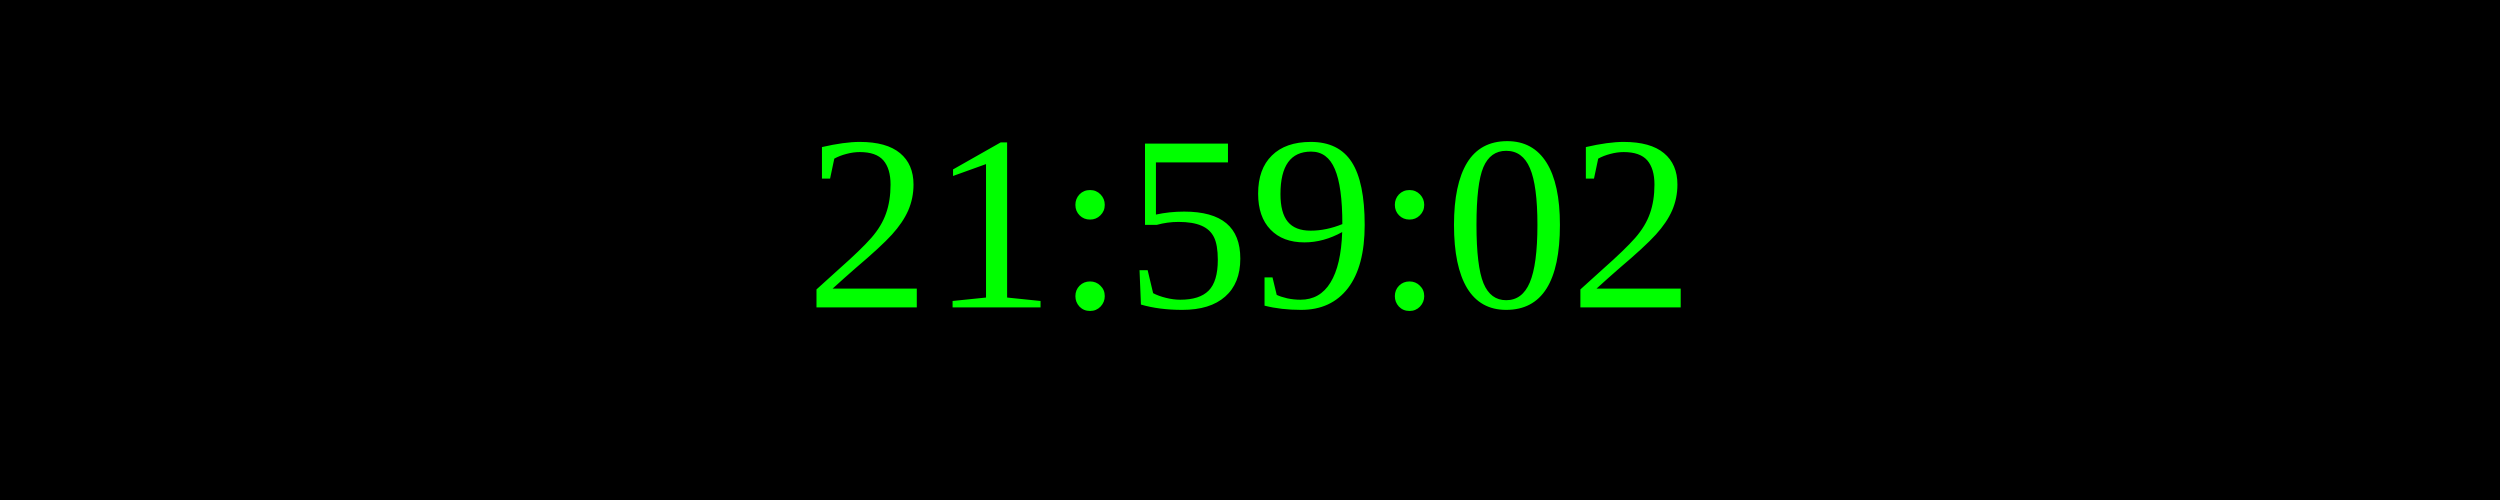
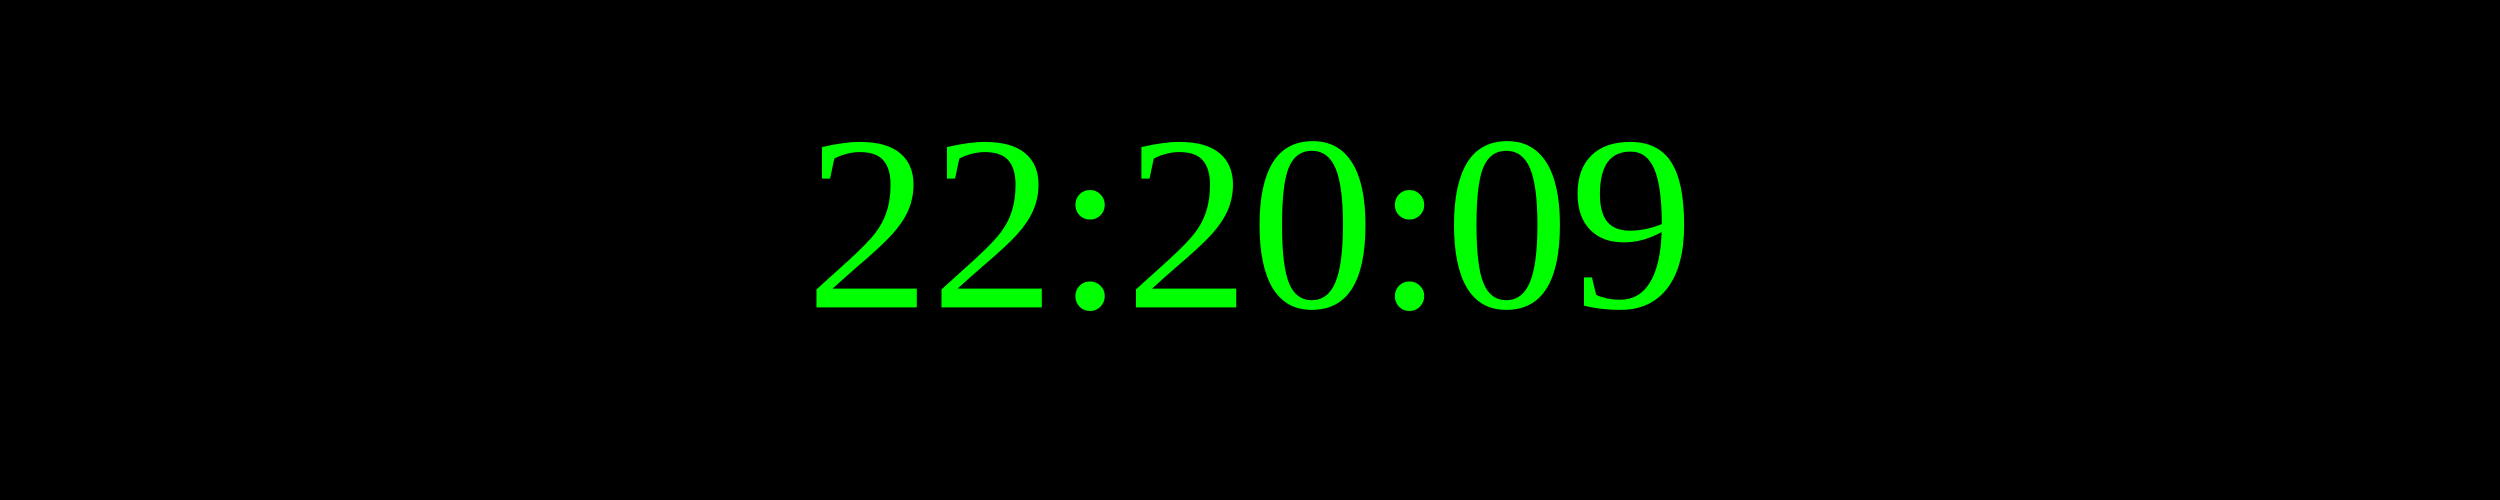
<svg xmlns="http://www.w3.org/2000/svg" width="250" height="50">
  <rect width="100%" height="100%" fill="black" />
  <text x="50%" y="50%" font-size="25" fill="lime" text-anchor="middle" dominant-baseline="middle">
- 21:59:02
+ 22:20:09
</text>
</svg>
